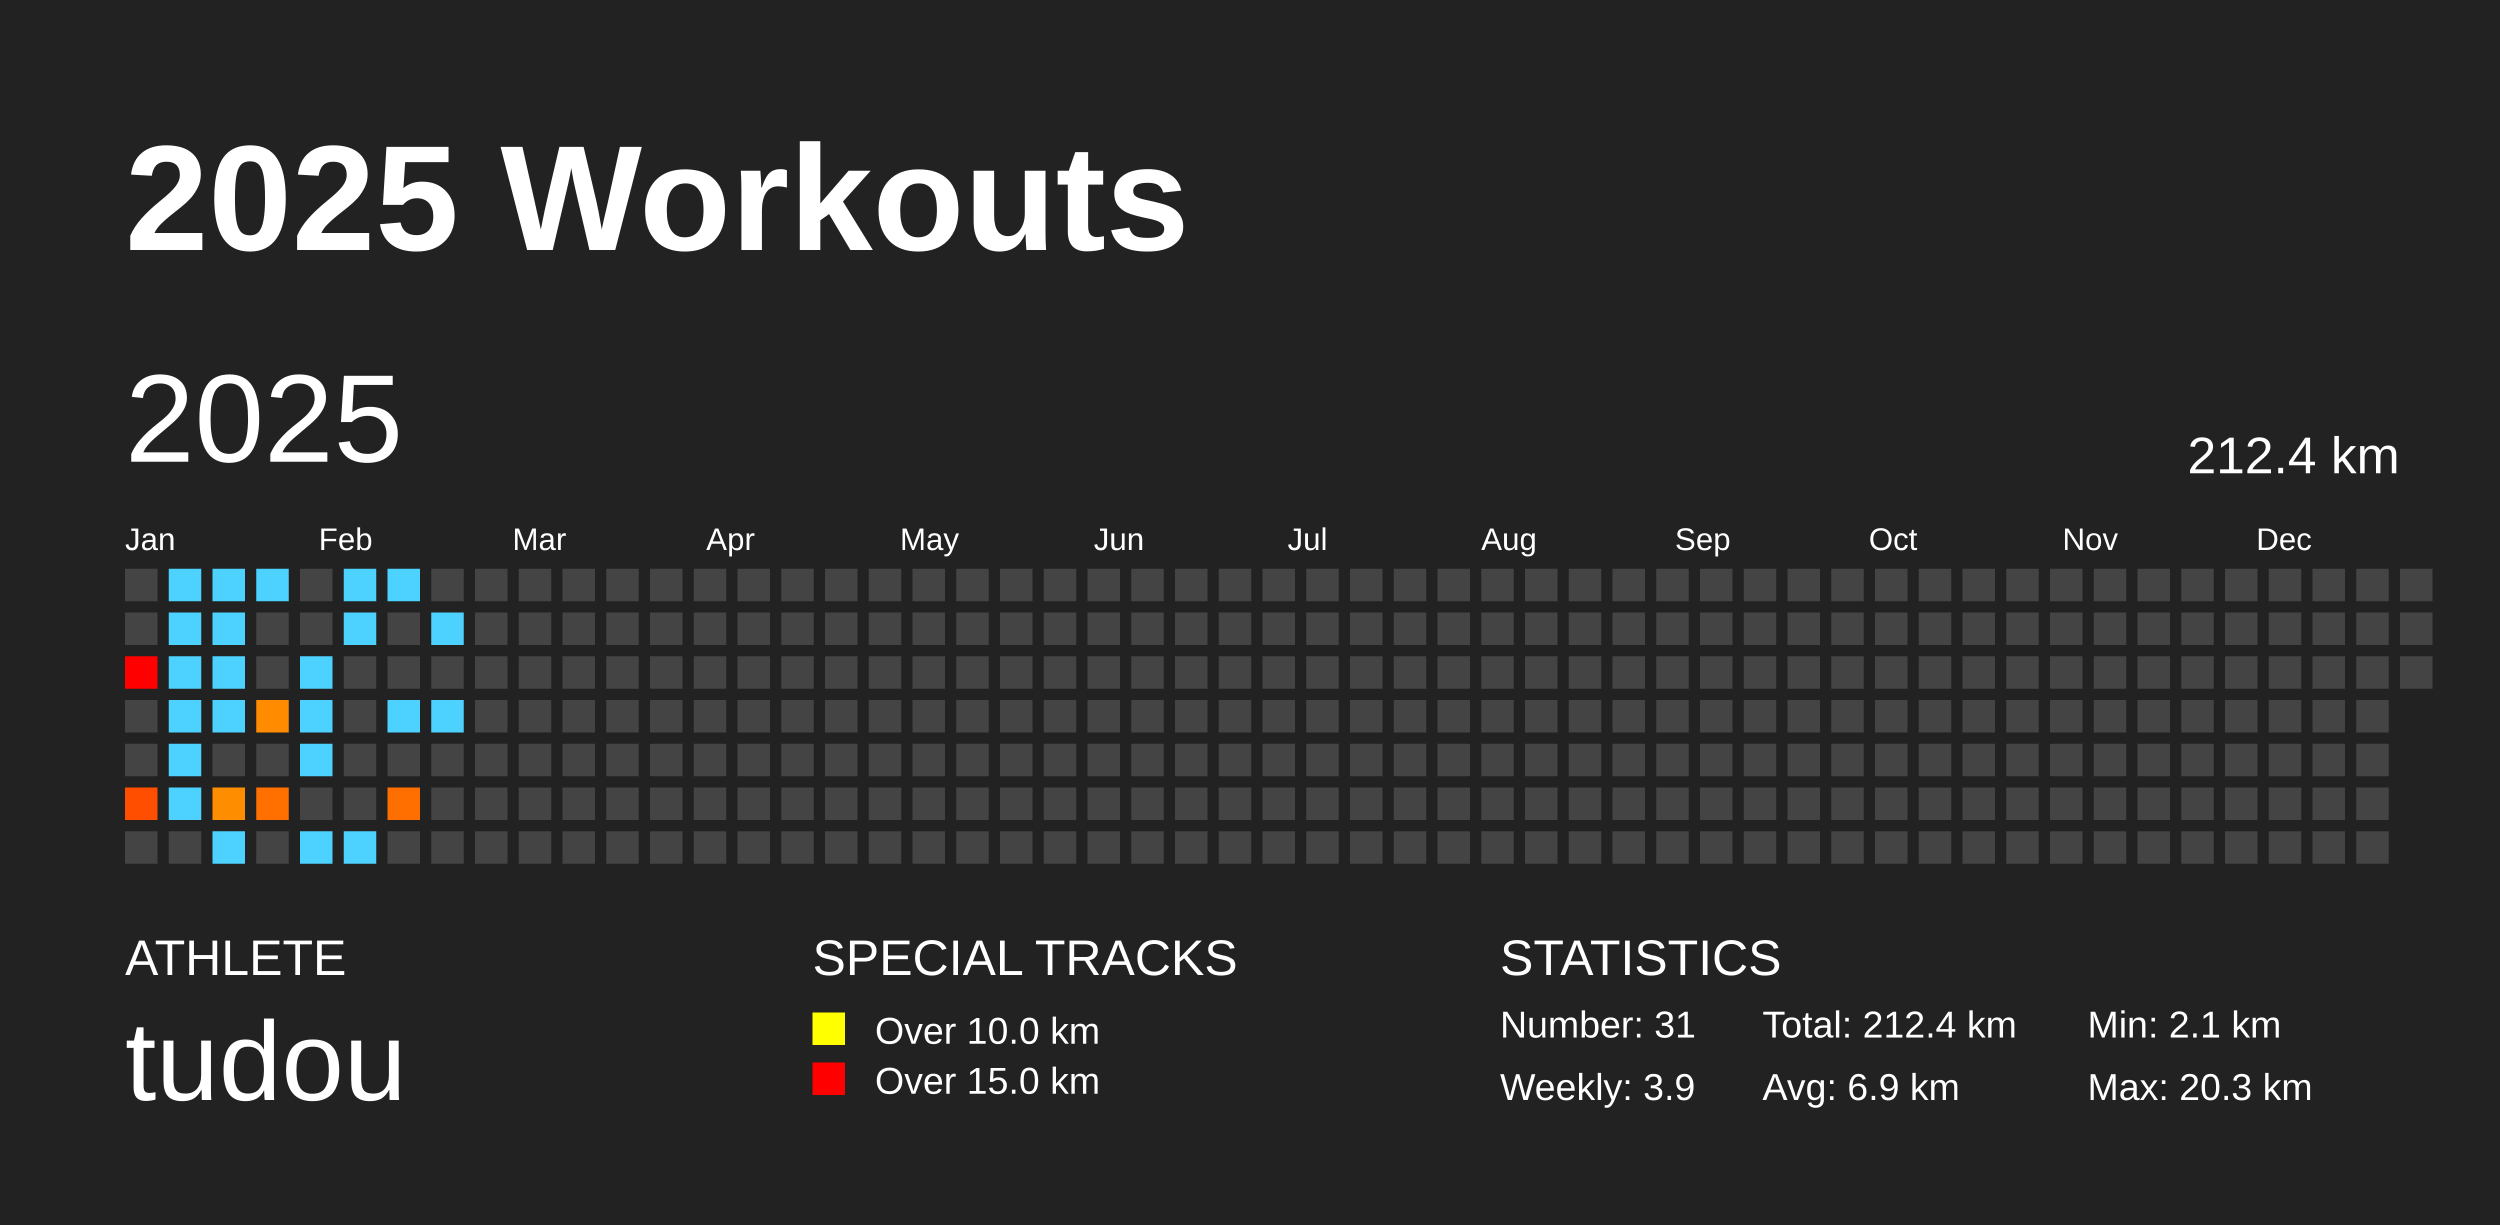
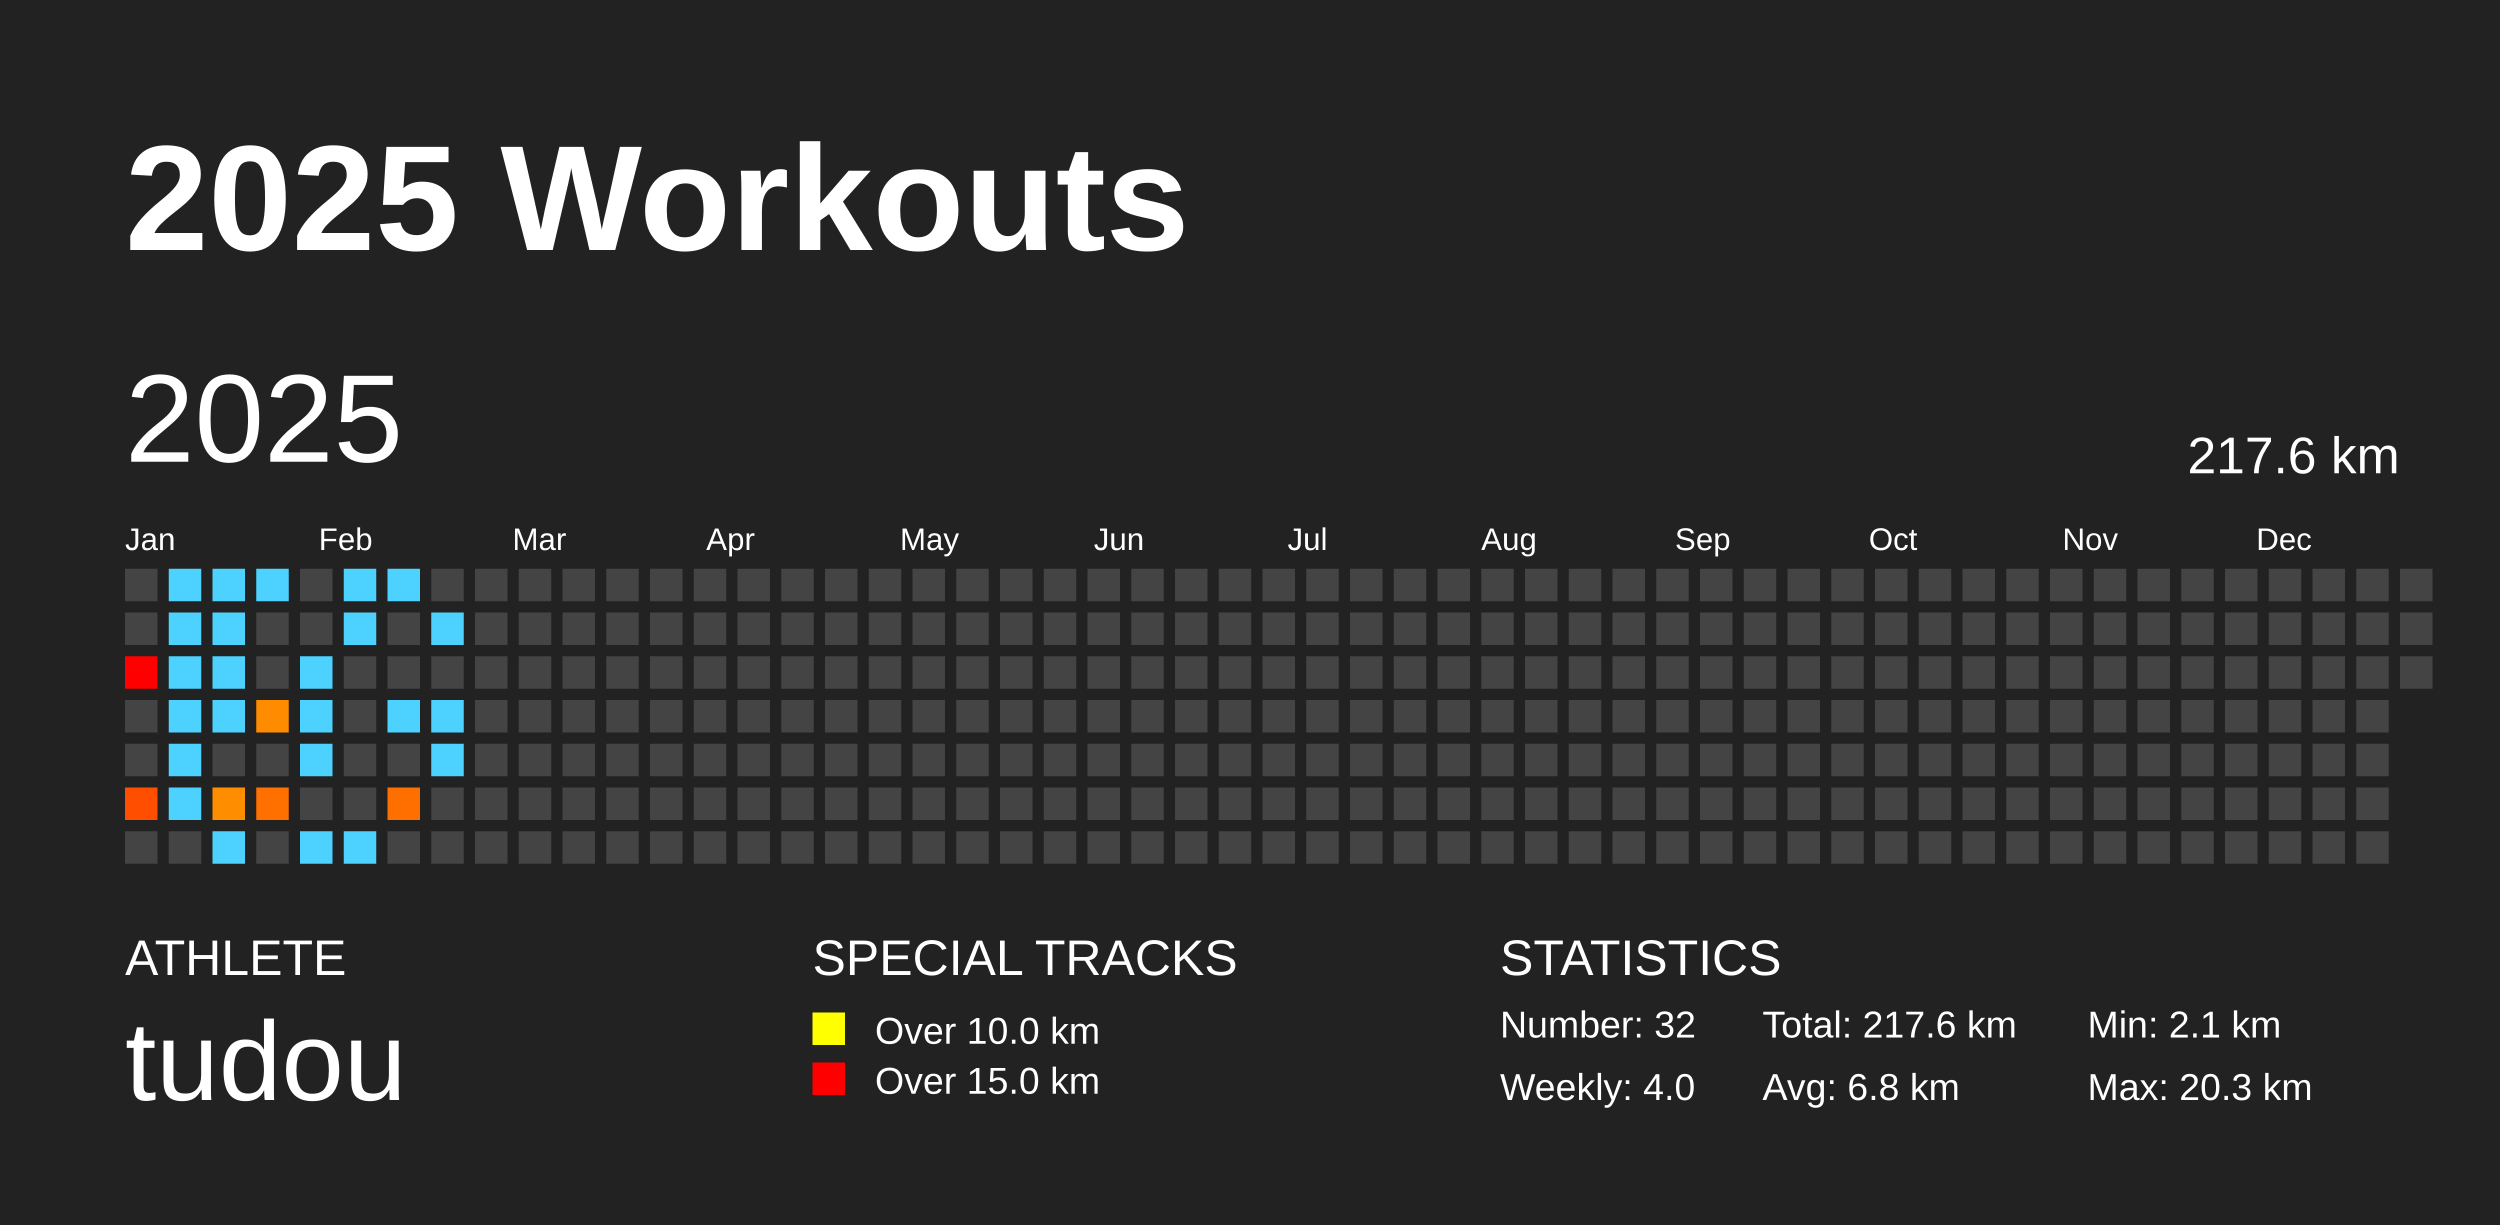
<svg xmlns="http://www.w3.org/2000/svg" baseProfile="full" height="98mm" version="1.1" viewBox="0,0,200,98" width="200mm">
  <defs />
  <rect fill="#222222" height="98" width="200" x="0" y="0" />
  <text fill="#FFFFFF" style="font-size:12px; font-family:Arial; font-weight:bold;" x="10" y="20">2025 Workouts</text>
  <text fill="#FFFFFF" style="font-size:4px; font-family:Arial" x="10" y="78">ATHLETE</text>
  <text fill="#FFFFFF" style="font-size:9px; font-family:Arial" x="10" y="88">tudou</text>
  <text fill="#FFFFFF" style="font-size:4px; font-family:Arial" x="65" y="78">SPECIAL TRACKS</text>
  <rect fill="yellow" height="2.6" width="2.6" x="65" y="81" />
  <text fill="#FFFFFF" style="font-size:3px; font-family:Arial" x="70" y="83.5">Over 10.0 km</text>
  <rect fill="red" height="2.6" width="2.6" x="65" y="85" />
  <text fill="#FFFFFF" style="font-size:3px; font-family:Arial" x="70" y="87.5">Over 15.0 km</text>
  <text fill="#FFFFFF" style="font-size:4px; font-family:Arial" x="120" y="78">STATISTICS</text>
-   <text fill="#FFFFFF" style="font-size:3px; font-family:Arial" x="120" y="83">Number: 31</text>
-   <text fill="#FFFFFF" style="font-size:3px; font-family:Arial" x="120" y="88">Weekly: 3.9</text>
-   <text fill="#FFFFFF" style="font-size:3px; font-family:Arial" x="141" y="83">Total: 212.4 km</text>
-   <text fill="#FFFFFF" style="font-size:3px; font-family:Arial" x="141" y="88">Avg: 6.9 km</text>
+   <text fill="#FFFFFF" style="font-size:3px; font-family:Arial" x="120" y="83">Number: 32</text>
+   <text fill="#FFFFFF" style="font-size:3px; font-family:Arial" x="120" y="88">Weekly: 4.0</text>
+   <text fill="#FFFFFF" style="font-size:3px; font-family:Arial" x="141" y="83">Total: 217.6 km</text>
+   <text fill="#FFFFFF" style="font-size:3px; font-family:Arial" x="141" y="88">Avg: 6.8 km</text>
  <text fill="#FFFFFF" style="font-size:3px; font-family:Arial" x="167" y="83">Min: 2.1 km</text>
  <text fill="#FFFFFF" style="font-size:3px; font-family:Arial" x="167" y="88">Max: 20.3 km</text>
  <text dominant-baseline="hanging" fill="#FFFFFF" style="font-size:10.0px; font-family:Arial;" x="10" y="30">2025</text>
-   <text dominant-baseline="hanging" fill="#FFFFFF" style="font-size:4.125px; font-family:Arial;" x="175" y="35">212.4 km</text>
+   <text dominant-baseline="hanging" fill="#FFFFFF" style="font-size:4.125px; font-family:Arial;" x="175" y="35">217.6 km</text>
  <text fill="#FFFFFF" style="font-size:2.5px; font-family:Arial" x="10.0" y="44">Jan</text>
  <text fill="#FFFFFF" style="font-size:2.5px; font-family:Arial" x="25.5" y="44">Feb</text>
  <text fill="#FFFFFF" style="font-size:2.5px; font-family:Arial" x="41.0" y="44">Mar</text>
  <text fill="#FFFFFF" style="font-size:2.5px; font-family:Arial" x="56.5" y="44">Apr</text>
  <text fill="#FFFFFF" style="font-size:2.5px; font-family:Arial" x="72.0" y="44">May</text>
  <text fill="#FFFFFF" style="font-size:2.5px; font-family:Arial" x="87.5" y="44">Jun</text>
  <text fill="#FFFFFF" style="font-size:2.5px; font-family:Arial" x="103.0" y="44">Jul</text>
  <text fill="#FFFFFF" style="font-size:2.5px; font-family:Arial" x="118.5" y="44">Aug</text>
  <text fill="#FFFFFF" style="font-size:2.5px; font-family:Arial" x="134.0" y="44">Sep</text>
  <text fill="#FFFFFF" style="font-size:2.5px; font-family:Arial" x="149.5" y="44">Oct</text>
  <text fill="#FFFFFF" style="font-size:2.5px; font-family:Arial" x="165.0" y="44">Nov</text>
  <text fill="#FFFFFF" style="font-size:2.5px; font-family:Arial" x="180.5" y="44">Dec</text>
  <rect fill="#444444" height="2.6" width="2.6" x="10.0" y="45.5" />
  <rect fill="#444444" height="2.6" width="2.6" x="10.0" y="49.0" />
  <rect fill="red" height="2.6" width="2.6" x="10.0" y="52.5" />
  <rect fill="#444444" height="2.6" width="2.6" x="10.0" y="56.0" />
  <rect fill="#444444" height="2.6" width="2.6" x="10.0" y="59.5" />
  <rect fill="#ff4e00" height="2.6" width="2.6" x="10.0" y="63.0" />
  <rect fill="#444444" height="2.6" width="2.6" x="10.0" y="66.5" />
  <rect fill="#4dd2ff" height="2.6" width="2.6" x="13.5" y="45.5" />
  <rect fill="#4dd2ff" height="2.6" width="2.6" x="13.5" y="49.0" />
  <rect fill="#4dd2ff" height="2.6" width="2.6" x="13.5" y="52.5" />
  <rect fill="#4dd2ff" height="2.6" width="2.6" x="13.5" y="56.0" />
  <rect fill="#4dd2ff" height="2.6" width="2.6" x="13.5" y="59.5" />
  <rect fill="#4dd2ff" height="2.6" width="2.6" x="13.5" y="63.0" />
  <rect fill="#444444" height="2.6" width="2.6" x="13.5" y="66.5" />
  <rect fill="#4dd2ff" height="2.6" width="2.6" x="17.0" y="45.5" />
  <rect fill="#4dd2ff" height="2.6" width="2.6" x="17.0" y="49.0" />
  <rect fill="#4dd2ff" height="2.6" width="2.6" x="17.0" y="52.5" />
  <rect fill="#4dd2ff" height="2.6" width="2.6" x="17.0" y="56.0" />
  <rect fill="#444444" height="2.6" width="2.6" x="17.0" y="59.5" />
  <rect fill="#ff8d00" height="2.6" width="2.6" x="17.0" y="63.0" />
  <rect fill="#4dd2ff" height="2.6" width="2.6" x="17.0" y="66.5" />
  <rect fill="#4dd2ff" height="2.6" width="2.6" x="20.5" y="45.5" />
  <rect fill="#444444" height="2.6" width="2.6" x="20.5" y="49.0" />
  <rect fill="#444444" height="2.6" width="2.6" x="20.5" y="52.5" />
  <rect fill="#ff8c00" height="2.6" width="2.6" x="20.5" y="56.0" />
  <rect fill="#444444" height="2.6" width="2.6" x="20.5" y="59.5" />
  <rect fill="#ff7000" height="2.6" width="2.6" x="20.5" y="63.0" />
  <rect fill="#444444" height="2.6" width="2.6" x="20.5" y="66.5" />
  <rect fill="#444444" height="2.6" width="2.6" x="24.0" y="45.5" />
  <rect fill="#444444" height="2.6" width="2.6" x="24.0" y="49.0" />
  <rect fill="#4dd2ff" height="2.6" width="2.6" x="24.0" y="52.5" />
  <rect fill="#4dd2ff" height="2.6" width="2.6" x="24.0" y="56.0" />
  <rect fill="#4dd2ff" height="2.6" width="2.6" x="24.0" y="59.5" />
  <rect fill="#444444" height="2.6" width="2.6" x="24.0" y="63.0" />
  <rect fill="#4dd2ff" height="2.6" width="2.6" x="24.0" y="66.5" />
  <rect fill="#4dd2ff" height="2.6" width="2.6" x="27.5" y="45.5" />
  <rect fill="#4dd2ff" height="2.6" width="2.6" x="27.5" y="49.0" />
  <rect fill="#444444" height="2.6" width="2.6" x="27.5" y="52.5" />
  <rect fill="#444444" height="2.6" width="2.6" x="27.5" y="56.0" />
  <rect fill="#444444" height="2.6" width="2.6" x="27.5" y="59.5" />
  <rect fill="#444444" height="2.6" width="2.6" x="27.5" y="63.0" />
  <rect fill="#4dd2ff" height="2.6" width="2.6" x="27.5" y="66.5" />
  <rect fill="#4dd2ff" height="2.6" width="2.6" x="31.0" y="45.5" />
  <rect fill="#444444" height="2.6" width="2.6" x="31.0" y="49.0" />
  <rect fill="#444444" height="2.6" width="2.6" x="31.0" y="52.5" />
  <rect fill="#4dd2ff" height="2.6" width="2.6" x="31.0" y="56.0" />
  <rect fill="#444444" height="2.6" width="2.6" x="31.0" y="59.5" />
  <rect fill="#ff6f00" height="2.6" width="2.6" x="31.0" y="63.0" />
  <rect fill="#444444" height="2.6" width="2.6" x="31.0" y="66.5" />
  <rect fill="#444444" height="2.6" width="2.6" x="34.5" y="45.5" />
  <rect fill="#4dd2ff" height="2.6" width="2.6" x="34.5" y="49.0" />
  <rect fill="#444444" height="2.6" width="2.6" x="34.5" y="52.5" />
  <rect fill="#4dd2ff" height="2.6" width="2.6" x="34.5" y="56.0" />
-   <rect fill="#444444" height="2.6" width="2.6" x="34.5" y="59.5" />
+   <rect fill="#4dd2ff" height="2.6" width="2.6" x="34.5" y="59.5" />
  <rect fill="#444444" height="2.6" width="2.6" x="34.5" y="63.0" />
  <rect fill="#444444" height="2.6" width="2.6" x="34.5" y="66.5" />
  <rect fill="#444444" height="2.6" width="2.6" x="38.0" y="45.5" />
  <rect fill="#444444" height="2.6" width="2.6" x="38.0" y="49.0" />
  <rect fill="#444444" height="2.6" width="2.6" x="38.0" y="52.5" />
  <rect fill="#444444" height="2.6" width="2.6" x="38.0" y="56.0" />
  <rect fill="#444444" height="2.6" width="2.6" x="38.0" y="59.5" />
  <rect fill="#444444" height="2.6" width="2.6" x="38.0" y="63.0" />
  <rect fill="#444444" height="2.6" width="2.6" x="38.0" y="66.5" />
  <rect fill="#444444" height="2.6" width="2.6" x="41.5" y="45.5" />
  <rect fill="#444444" height="2.6" width="2.6" x="41.5" y="49.0" />
  <rect fill="#444444" height="2.6" width="2.6" x="41.5" y="52.5" />
  <rect fill="#444444" height="2.6" width="2.6" x="41.5" y="56.0" />
  <rect fill="#444444" height="2.6" width="2.6" x="41.5" y="59.5" />
  <rect fill="#444444" height="2.6" width="2.6" x="41.5" y="63.0" />
  <rect fill="#444444" height="2.6" width="2.6" x="41.5" y="66.5" />
  <rect fill="#444444" height="2.6" width="2.6" x="45.0" y="45.5" />
  <rect fill="#444444" height="2.6" width="2.6" x="45.0" y="49.0" />
  <rect fill="#444444" height="2.6" width="2.6" x="45.0" y="52.5" />
  <rect fill="#444444" height="2.6" width="2.6" x="45.0" y="56.0" />
  <rect fill="#444444" height="2.6" width="2.6" x="45.0" y="59.5" />
  <rect fill="#444444" height="2.6" width="2.6" x="45.0" y="63.0" />
  <rect fill="#444444" height="2.6" width="2.6" x="45.0" y="66.5" />
  <rect fill="#444444" height="2.6" width="2.6" x="48.5" y="45.5" />
  <rect fill="#444444" height="2.6" width="2.6" x="48.5" y="49.0" />
  <rect fill="#444444" height="2.6" width="2.6" x="48.5" y="52.5" />
  <rect fill="#444444" height="2.6" width="2.6" x="48.5" y="56.0" />
  <rect fill="#444444" height="2.6" width="2.6" x="48.5" y="59.5" />
  <rect fill="#444444" height="2.6" width="2.6" x="48.5" y="63.0" />
  <rect fill="#444444" height="2.6" width="2.6" x="48.5" y="66.5" />
  <rect fill="#444444" height="2.6" width="2.6" x="52.0" y="45.5" />
  <rect fill="#444444" height="2.6" width="2.6" x="52.0" y="49.0" />
  <rect fill="#444444" height="2.6" width="2.6" x="52.0" y="52.5" />
  <rect fill="#444444" height="2.6" width="2.6" x="52.0" y="56.0" />
  <rect fill="#444444" height="2.6" width="2.6" x="52.0" y="59.5" />
  <rect fill="#444444" height="2.6" width="2.6" x="52.0" y="63.0" />
  <rect fill="#444444" height="2.6" width="2.6" x="52.0" y="66.5" />
  <rect fill="#444444" height="2.6" width="2.6" x="55.5" y="45.5" />
  <rect fill="#444444" height="2.6" width="2.6" x="55.5" y="49.0" />
  <rect fill="#444444" height="2.6" width="2.6" x="55.5" y="52.5" />
  <rect fill="#444444" height="2.6" width="2.6" x="55.5" y="56.0" />
  <rect fill="#444444" height="2.6" width="2.6" x="55.5" y="59.5" />
  <rect fill="#444444" height="2.6" width="2.6" x="55.5" y="63.0" />
  <rect fill="#444444" height="2.6" width="2.6" x="55.5" y="66.5" />
  <rect fill="#444444" height="2.6" width="2.6" x="59.0" y="45.5" />
  <rect fill="#444444" height="2.6" width="2.6" x="59.0" y="49.0" />
  <rect fill="#444444" height="2.6" width="2.6" x="59.0" y="52.5" />
  <rect fill="#444444" height="2.6" width="2.6" x="59.0" y="56.0" />
  <rect fill="#444444" height="2.6" width="2.6" x="59.0" y="59.5" />
  <rect fill="#444444" height="2.6" width="2.6" x="59.0" y="63.0" />
  <rect fill="#444444" height="2.6" width="2.6" x="59.0" y="66.5" />
  <rect fill="#444444" height="2.6" width="2.6" x="62.5" y="45.5" />
  <rect fill="#444444" height="2.6" width="2.6" x="62.5" y="49.0" />
  <rect fill="#444444" height="2.6" width="2.6" x="62.5" y="52.5" />
  <rect fill="#444444" height="2.6" width="2.6" x="62.5" y="56.0" />
  <rect fill="#444444" height="2.6" width="2.6" x="62.5" y="59.5" />
  <rect fill="#444444" height="2.6" width="2.6" x="62.5" y="63.0" />
  <rect fill="#444444" height="2.6" width="2.6" x="62.5" y="66.5" />
  <rect fill="#444444" height="2.6" width="2.6" x="66.0" y="45.5" />
  <rect fill="#444444" height="2.6" width="2.6" x="66.0" y="49.0" />
  <rect fill="#444444" height="2.6" width="2.6" x="66.0" y="52.5" />
  <rect fill="#444444" height="2.6" width="2.6" x="66.0" y="56.0" />
  <rect fill="#444444" height="2.6" width="2.6" x="66.0" y="59.5" />
  <rect fill="#444444" height="2.6" width="2.6" x="66.0" y="63.0" />
  <rect fill="#444444" height="2.6" width="2.6" x="66.0" y="66.5" />
  <rect fill="#444444" height="2.6" width="2.6" x="69.5" y="45.5" />
  <rect fill="#444444" height="2.6" width="2.6" x="69.5" y="49.0" />
  <rect fill="#444444" height="2.6" width="2.6" x="69.5" y="52.5" />
  <rect fill="#444444" height="2.6" width="2.6" x="69.5" y="56.0" />
  <rect fill="#444444" height="2.6" width="2.6" x="69.5" y="59.5" />
  <rect fill="#444444" height="2.6" width="2.6" x="69.5" y="63.0" />
  <rect fill="#444444" height="2.6" width="2.6" x="69.5" y="66.5" />
  <rect fill="#444444" height="2.6" width="2.6" x="73.0" y="45.5" />
  <rect fill="#444444" height="2.6" width="2.6" x="73.0" y="49.0" />
  <rect fill="#444444" height="2.6" width="2.6" x="73.0" y="52.5" />
  <rect fill="#444444" height="2.6" width="2.6" x="73.0" y="56.0" />
  <rect fill="#444444" height="2.6" width="2.6" x="73.0" y="59.5" />
  <rect fill="#444444" height="2.6" width="2.6" x="73.0" y="63.0" />
  <rect fill="#444444" height="2.6" width="2.6" x="73.0" y="66.5" />
  <rect fill="#444444" height="2.6" width="2.6" x="76.5" y="45.5" />
  <rect fill="#444444" height="2.6" width="2.6" x="76.5" y="49.0" />
  <rect fill="#444444" height="2.6" width="2.6" x="76.5" y="52.5" />
  <rect fill="#444444" height="2.6" width="2.6" x="76.5" y="56.0" />
  <rect fill="#444444" height="2.6" width="2.6" x="76.5" y="59.5" />
  <rect fill="#444444" height="2.6" width="2.6" x="76.5" y="63.0" />
  <rect fill="#444444" height="2.6" width="2.6" x="76.5" y="66.5" />
  <rect fill="#444444" height="2.6" width="2.6" x="80.0" y="45.5" />
  <rect fill="#444444" height="2.6" width="2.6" x="80.0" y="49.0" />
  <rect fill="#444444" height="2.6" width="2.6" x="80.0" y="52.5" />
  <rect fill="#444444" height="2.6" width="2.6" x="80.0" y="56.0" />
  <rect fill="#444444" height="2.6" width="2.6" x="80.0" y="59.5" />
  <rect fill="#444444" height="2.6" width="2.6" x="80.0" y="63.0" />
  <rect fill="#444444" height="2.6" width="2.6" x="80.0" y="66.5" />
  <rect fill="#444444" height="2.6" width="2.6" x="83.5" y="45.5" />
  <rect fill="#444444" height="2.6" width="2.6" x="83.5" y="49.0" />
  <rect fill="#444444" height="2.6" width="2.6" x="83.5" y="52.5" />
  <rect fill="#444444" height="2.6" width="2.6" x="83.5" y="56.0" />
  <rect fill="#444444" height="2.6" width="2.6" x="83.5" y="59.5" />
  <rect fill="#444444" height="2.6" width="2.6" x="83.5" y="63.0" />
  <rect fill="#444444" height="2.6" width="2.6" x="83.5" y="66.5" />
  <rect fill="#444444" height="2.6" width="2.6" x="87.0" y="45.5" />
  <rect fill="#444444" height="2.6" width="2.6" x="87.0" y="49.0" />
  <rect fill="#444444" height="2.6" width="2.6" x="87.0" y="52.5" />
  <rect fill="#444444" height="2.6" width="2.6" x="87.0" y="56.0" />
  <rect fill="#444444" height="2.6" width="2.6" x="87.0" y="59.5" />
  <rect fill="#444444" height="2.6" width="2.6" x="87.0" y="63.0" />
  <rect fill="#444444" height="2.6" width="2.6" x="87.0" y="66.5" />
  <rect fill="#444444" height="2.6" width="2.6" x="90.5" y="45.5" />
  <rect fill="#444444" height="2.6" width="2.6" x="90.5" y="49.0" />
  <rect fill="#444444" height="2.6" width="2.6" x="90.5" y="52.5" />
  <rect fill="#444444" height="2.6" width="2.6" x="90.5" y="56.0" />
  <rect fill="#444444" height="2.6" width="2.6" x="90.5" y="59.5" />
  <rect fill="#444444" height="2.6" width="2.6" x="90.5" y="63.0" />
  <rect fill="#444444" height="2.6" width="2.6" x="90.5" y="66.5" />
  <rect fill="#444444" height="2.6" width="2.6" x="94.0" y="45.5" />
  <rect fill="#444444" height="2.6" width="2.6" x="94.0" y="49.0" />
  <rect fill="#444444" height="2.6" width="2.6" x="94.0" y="52.5" />
  <rect fill="#444444" height="2.6" width="2.6" x="94.0" y="56.0" />
  <rect fill="#444444" height="2.6" width="2.6" x="94.0" y="59.5" />
  <rect fill="#444444" height="2.6" width="2.6" x="94.0" y="63.0" />
  <rect fill="#444444" height="2.6" width="2.6" x="94.0" y="66.5" />
  <rect fill="#444444" height="2.6" width="2.6" x="97.5" y="45.5" />
  <rect fill="#444444" height="2.6" width="2.6" x="97.5" y="49.0" />
  <rect fill="#444444" height="2.6" width="2.6" x="97.5" y="52.5" />
  <rect fill="#444444" height="2.6" width="2.6" x="97.5" y="56.0" />
  <rect fill="#444444" height="2.6" width="2.6" x="97.5" y="59.5" />
  <rect fill="#444444" height="2.6" width="2.6" x="97.5" y="63.0" />
  <rect fill="#444444" height="2.6" width="2.6" x="97.5" y="66.5" />
  <rect fill="#444444" height="2.6" width="2.6" x="101.0" y="45.5" />
  <rect fill="#444444" height="2.6" width="2.6" x="101.0" y="49.0" />
  <rect fill="#444444" height="2.6" width="2.6" x="101.0" y="52.5" />
  <rect fill="#444444" height="2.6" width="2.6" x="101.0" y="56.0" />
  <rect fill="#444444" height="2.6" width="2.6" x="101.0" y="59.5" />
  <rect fill="#444444" height="2.6" width="2.6" x="101.0" y="63.0" />
  <rect fill="#444444" height="2.6" width="2.6" x="101.0" y="66.5" />
  <rect fill="#444444" height="2.6" width="2.6" x="104.5" y="45.5" />
  <rect fill="#444444" height="2.6" width="2.6" x="104.5" y="49.0" />
  <rect fill="#444444" height="2.6" width="2.6" x="104.5" y="52.5" />
  <rect fill="#444444" height="2.6" width="2.6" x="104.5" y="56.0" />
  <rect fill="#444444" height="2.6" width="2.6" x="104.5" y="59.5" />
  <rect fill="#444444" height="2.6" width="2.6" x="104.5" y="63.0" />
  <rect fill="#444444" height="2.6" width="2.6" x="104.5" y="66.5" />
  <rect fill="#444444" height="2.6" width="2.6" x="108.0" y="45.5" />
  <rect fill="#444444" height="2.6" width="2.6" x="108.0" y="49.0" />
  <rect fill="#444444" height="2.6" width="2.6" x="108.0" y="52.5" />
  <rect fill="#444444" height="2.6" width="2.6" x="108.0" y="56.0" />
  <rect fill="#444444" height="2.6" width="2.6" x="108.0" y="59.5" />
  <rect fill="#444444" height="2.6" width="2.6" x="108.0" y="63.0" />
  <rect fill="#444444" height="2.6" width="2.6" x="108.0" y="66.5" />
  <rect fill="#444444" height="2.6" width="2.6" x="111.5" y="45.5" />
  <rect fill="#444444" height="2.6" width="2.6" x="111.5" y="49.0" />
  <rect fill="#444444" height="2.6" width="2.6" x="111.5" y="52.5" />
  <rect fill="#444444" height="2.6" width="2.6" x="111.5" y="56.0" />
  <rect fill="#444444" height="2.6" width="2.6" x="111.5" y="59.5" />
  <rect fill="#444444" height="2.6" width="2.6" x="111.5" y="63.0" />
  <rect fill="#444444" height="2.6" width="2.6" x="111.5" y="66.5" />
  <rect fill="#444444" height="2.6" width="2.6" x="115.0" y="45.5" />
  <rect fill="#444444" height="2.6" width="2.6" x="115.0" y="49.0" />
  <rect fill="#444444" height="2.6" width="2.6" x="115.0" y="52.5" />
  <rect fill="#444444" height="2.6" width="2.6" x="115.0" y="56.0" />
  <rect fill="#444444" height="2.6" width="2.6" x="115.0" y="59.5" />
  <rect fill="#444444" height="2.6" width="2.6" x="115.0" y="63.0" />
  <rect fill="#444444" height="2.6" width="2.6" x="115.0" y="66.5" />
  <rect fill="#444444" height="2.6" width="2.6" x="118.5" y="45.5" />
  <rect fill="#444444" height="2.6" width="2.6" x="118.5" y="49.0" />
  <rect fill="#444444" height="2.6" width="2.6" x="118.5" y="52.5" />
  <rect fill="#444444" height="2.6" width="2.6" x="118.5" y="56.0" />
  <rect fill="#444444" height="2.6" width="2.6" x="118.5" y="59.5" />
  <rect fill="#444444" height="2.6" width="2.6" x="118.5" y="63.0" />
  <rect fill="#444444" height="2.6" width="2.6" x="118.5" y="66.5" />
  <rect fill="#444444" height="2.6" width="2.6" x="122.0" y="45.5" />
  <rect fill="#444444" height="2.6" width="2.6" x="122.0" y="49.0" />
  <rect fill="#444444" height="2.6" width="2.6" x="122.0" y="52.5" />
  <rect fill="#444444" height="2.6" width="2.6" x="122.0" y="56.0" />
  <rect fill="#444444" height="2.6" width="2.6" x="122.0" y="59.5" />
  <rect fill="#444444" height="2.6" width="2.6" x="122.0" y="63.0" />
  <rect fill="#444444" height="2.6" width="2.6" x="122.0" y="66.5" />
  <rect fill="#444444" height="2.6" width="2.6" x="125.5" y="45.5" />
  <rect fill="#444444" height="2.6" width="2.6" x="125.5" y="49.0" />
  <rect fill="#444444" height="2.6" width="2.6" x="125.5" y="52.5" />
  <rect fill="#444444" height="2.6" width="2.6" x="125.5" y="56.0" />
  <rect fill="#444444" height="2.6" width="2.6" x="125.5" y="59.5" />
  <rect fill="#444444" height="2.6" width="2.6" x="125.5" y="63.0" />
  <rect fill="#444444" height="2.6" width="2.6" x="125.5" y="66.5" />
  <rect fill="#444444" height="2.6" width="2.6" x="129.0" y="45.5" />
  <rect fill="#444444" height="2.6" width="2.6" x="129.0" y="49.0" />
  <rect fill="#444444" height="2.6" width="2.6" x="129.0" y="52.5" />
  <rect fill="#444444" height="2.6" width="2.6" x="129.0" y="56.0" />
  <rect fill="#444444" height="2.6" width="2.6" x="129.0" y="59.5" />
  <rect fill="#444444" height="2.6" width="2.6" x="129.0" y="63.0" />
  <rect fill="#444444" height="2.6" width="2.6" x="129.0" y="66.5" />
  <rect fill="#444444" height="2.6" width="2.6" x="132.5" y="45.5" />
  <rect fill="#444444" height="2.6" width="2.6" x="132.5" y="49.0" />
  <rect fill="#444444" height="2.6" width="2.6" x="132.5" y="52.5" />
  <rect fill="#444444" height="2.6" width="2.6" x="132.5" y="56.0" />
  <rect fill="#444444" height="2.6" width="2.6" x="132.5" y="59.5" />
  <rect fill="#444444" height="2.6" width="2.6" x="132.5" y="63.0" />
  <rect fill="#444444" height="2.6" width="2.6" x="132.5" y="66.5" />
  <rect fill="#444444" height="2.6" width="2.6" x="136.0" y="45.5" />
  <rect fill="#444444" height="2.6" width="2.6" x="136.0" y="49.0" />
  <rect fill="#444444" height="2.6" width="2.6" x="136.0" y="52.5" />
  <rect fill="#444444" height="2.6" width="2.6" x="136.0" y="56.0" />
  <rect fill="#444444" height="2.6" width="2.6" x="136.0" y="59.5" />
  <rect fill="#444444" height="2.6" width="2.6" x="136.0" y="63.0" />
  <rect fill="#444444" height="2.6" width="2.6" x="136.0" y="66.5" />
  <rect fill="#444444" height="2.6" width="2.6" x="139.5" y="45.5" />
  <rect fill="#444444" height="2.6" width="2.6" x="139.5" y="49.0" />
  <rect fill="#444444" height="2.6" width="2.6" x="139.5" y="52.5" />
  <rect fill="#444444" height="2.6" width="2.6" x="139.5" y="56.0" />
  <rect fill="#444444" height="2.6" width="2.6" x="139.5" y="59.5" />
  <rect fill="#444444" height="2.6" width="2.6" x="139.5" y="63.0" />
  <rect fill="#444444" height="2.6" width="2.6" x="139.5" y="66.5" />
  <rect fill="#444444" height="2.6" width="2.6" x="143.0" y="45.5" />
  <rect fill="#444444" height="2.6" width="2.6" x="143.0" y="49.0" />
  <rect fill="#444444" height="2.6" width="2.6" x="143.0" y="52.5" />
  <rect fill="#444444" height="2.6" width="2.6" x="143.0" y="56.0" />
  <rect fill="#444444" height="2.6" width="2.6" x="143.0" y="59.5" />
  <rect fill="#444444" height="2.6" width="2.6" x="143.0" y="63.0" />
  <rect fill="#444444" height="2.6" width="2.6" x="143.0" y="66.5" />
  <rect fill="#444444" height="2.6" width="2.6" x="146.5" y="45.5" />
  <rect fill="#444444" height="2.6" width="2.6" x="146.5" y="49.0" />
  <rect fill="#444444" height="2.6" width="2.6" x="146.5" y="52.5" />
  <rect fill="#444444" height="2.6" width="2.6" x="146.5" y="56.0" />
  <rect fill="#444444" height="2.6" width="2.6" x="146.5" y="59.5" />
  <rect fill="#444444" height="2.6" width="2.6" x="146.5" y="63.0" />
  <rect fill="#444444" height="2.6" width="2.6" x="146.5" y="66.5" />
  <rect fill="#444444" height="2.6" width="2.6" x="150.0" y="45.5" />
  <rect fill="#444444" height="2.6" width="2.6" x="150.0" y="49.0" />
  <rect fill="#444444" height="2.6" width="2.6" x="150.0" y="52.5" />
  <rect fill="#444444" height="2.6" width="2.6" x="150.0" y="56.0" />
  <rect fill="#444444" height="2.6" width="2.6" x="150.0" y="59.5" />
  <rect fill="#444444" height="2.6" width="2.6" x="150.0" y="63.0" />
  <rect fill="#444444" height="2.6" width="2.6" x="150.0" y="66.5" />
  <rect fill="#444444" height="2.6" width="2.6" x="153.5" y="45.5" />
  <rect fill="#444444" height="2.6" width="2.6" x="153.5" y="49.0" />
  <rect fill="#444444" height="2.6" width="2.6" x="153.5" y="52.5" />
  <rect fill="#444444" height="2.6" width="2.6" x="153.5" y="56.0" />
  <rect fill="#444444" height="2.6" width="2.6" x="153.5" y="59.5" />
  <rect fill="#444444" height="2.6" width="2.6" x="153.5" y="63.0" />
  <rect fill="#444444" height="2.6" width="2.6" x="153.5" y="66.5" />
  <rect fill="#444444" height="2.6" width="2.6" x="157.0" y="45.5" />
  <rect fill="#444444" height="2.6" width="2.6" x="157.0" y="49.0" />
  <rect fill="#444444" height="2.6" width="2.6" x="157.0" y="52.5" />
  <rect fill="#444444" height="2.6" width="2.6" x="157.0" y="56.0" />
  <rect fill="#444444" height="2.6" width="2.6" x="157.0" y="59.5" />
  <rect fill="#444444" height="2.6" width="2.6" x="157.0" y="63.0" />
  <rect fill="#444444" height="2.6" width="2.6" x="157.0" y="66.5" />
  <rect fill="#444444" height="2.6" width="2.6" x="160.5" y="45.5" />
  <rect fill="#444444" height="2.6" width="2.6" x="160.5" y="49.0" />
  <rect fill="#444444" height="2.6" width="2.6" x="160.5" y="52.5" />
  <rect fill="#444444" height="2.6" width="2.6" x="160.5" y="56.0" />
  <rect fill="#444444" height="2.6" width="2.6" x="160.5" y="59.5" />
  <rect fill="#444444" height="2.6" width="2.6" x="160.5" y="63.0" />
  <rect fill="#444444" height="2.6" width="2.6" x="160.5" y="66.5" />
  <rect fill="#444444" height="2.6" width="2.6" x="164.0" y="45.5" />
  <rect fill="#444444" height="2.6" width="2.6" x="164.0" y="49.0" />
  <rect fill="#444444" height="2.6" width="2.6" x="164.0" y="52.5" />
  <rect fill="#444444" height="2.6" width="2.6" x="164.0" y="56.0" />
  <rect fill="#444444" height="2.6" width="2.6" x="164.0" y="59.5" />
  <rect fill="#444444" height="2.6" width="2.6" x="164.0" y="63.0" />
  <rect fill="#444444" height="2.6" width="2.6" x="164.0" y="66.5" />
  <rect fill="#444444" height="2.6" width="2.6" x="167.5" y="45.5" />
  <rect fill="#444444" height="2.6" width="2.6" x="167.5" y="49.0" />
  <rect fill="#444444" height="2.6" width="2.6" x="167.5" y="52.5" />
  <rect fill="#444444" height="2.6" width="2.6" x="167.5" y="56.0" />
  <rect fill="#444444" height="2.6" width="2.6" x="167.5" y="59.5" />
  <rect fill="#444444" height="2.6" width="2.6" x="167.5" y="63.0" />
  <rect fill="#444444" height="2.6" width="2.6" x="167.5" y="66.5" />
  <rect fill="#444444" height="2.6" width="2.6" x="171.0" y="45.5" />
  <rect fill="#444444" height="2.6" width="2.6" x="171.0" y="49.0" />
  <rect fill="#444444" height="2.6" width="2.6" x="171.0" y="52.5" />
  <rect fill="#444444" height="2.6" width="2.6" x="171.0" y="56.0" />
  <rect fill="#444444" height="2.6" width="2.6" x="171.0" y="59.5" />
  <rect fill="#444444" height="2.6" width="2.6" x="171.0" y="63.0" />
  <rect fill="#444444" height="2.6" width="2.6" x="171.0" y="66.5" />
  <rect fill="#444444" height="2.6" width="2.6" x="174.5" y="45.5" />
  <rect fill="#444444" height="2.6" width="2.6" x="174.5" y="49.0" />
  <rect fill="#444444" height="2.6" width="2.6" x="174.5" y="52.5" />
  <rect fill="#444444" height="2.6" width="2.6" x="174.5" y="56.0" />
  <rect fill="#444444" height="2.6" width="2.6" x="174.5" y="59.5" />
  <rect fill="#444444" height="2.6" width="2.6" x="174.5" y="63.0" />
  <rect fill="#444444" height="2.6" width="2.6" x="174.5" y="66.5" />
  <rect fill="#444444" height="2.6" width="2.6" x="178.0" y="45.5" />
  <rect fill="#444444" height="2.6" width="2.6" x="178.0" y="49.0" />
  <rect fill="#444444" height="2.6" width="2.6" x="178.0" y="52.5" />
  <rect fill="#444444" height="2.6" width="2.6" x="178.0" y="56.0" />
  <rect fill="#444444" height="2.6" width="2.6" x="178.0" y="59.5" />
  <rect fill="#444444" height="2.6" width="2.6" x="178.0" y="63.0" />
  <rect fill="#444444" height="2.6" width="2.6" x="178.0" y="66.5" />
  <rect fill="#444444" height="2.6" width="2.6" x="181.5" y="45.5" />
  <rect fill="#444444" height="2.6" width="2.6" x="181.5" y="49.0" />
  <rect fill="#444444" height="2.6" width="2.6" x="181.5" y="52.5" />
  <rect fill="#444444" height="2.6" width="2.6" x="181.5" y="56.0" />
  <rect fill="#444444" height="2.6" width="2.6" x="181.5" y="59.5" />
  <rect fill="#444444" height="2.6" width="2.6" x="181.5" y="63.0" />
  <rect fill="#444444" height="2.6" width="2.6" x="181.5" y="66.5" />
  <rect fill="#444444" height="2.6" width="2.6" x="185.0" y="45.5" />
  <rect fill="#444444" height="2.6" width="2.6" x="185.0" y="49.0" />
  <rect fill="#444444" height="2.6" width="2.6" x="185.0" y="52.5" />
  <rect fill="#444444" height="2.6" width="2.6" x="185.0" y="56.0" />
  <rect fill="#444444" height="2.6" width="2.6" x="185.0" y="59.5" />
  <rect fill="#444444" height="2.6" width="2.6" x="185.0" y="63.0" />
  <rect fill="#444444" height="2.6" width="2.6" x="185.0" y="66.5" />
  <rect fill="#444444" height="2.6" width="2.6" x="188.5" y="45.5" />
  <rect fill="#444444" height="2.6" width="2.6" x="188.5" y="49.0" />
  <rect fill="#444444" height="2.6" width="2.6" x="188.5" y="52.5" />
  <rect fill="#444444" height="2.6" width="2.6" x="188.5" y="56.0" />
  <rect fill="#444444" height="2.6" width="2.6" x="188.5" y="59.5" />
  <rect fill="#444444" height="2.6" width="2.6" x="188.5" y="63.0" />
  <rect fill="#444444" height="2.6" width="2.6" x="188.5" y="66.5" />
  <rect fill="#444444" height="2.6" width="2.6" x="192.0" y="45.5" />
  <rect fill="#444444" height="2.6" width="2.6" x="192.0" y="49.0" />
  <rect fill="#444444" height="2.6" width="2.6" x="192.0" y="52.5" />
</svg>
